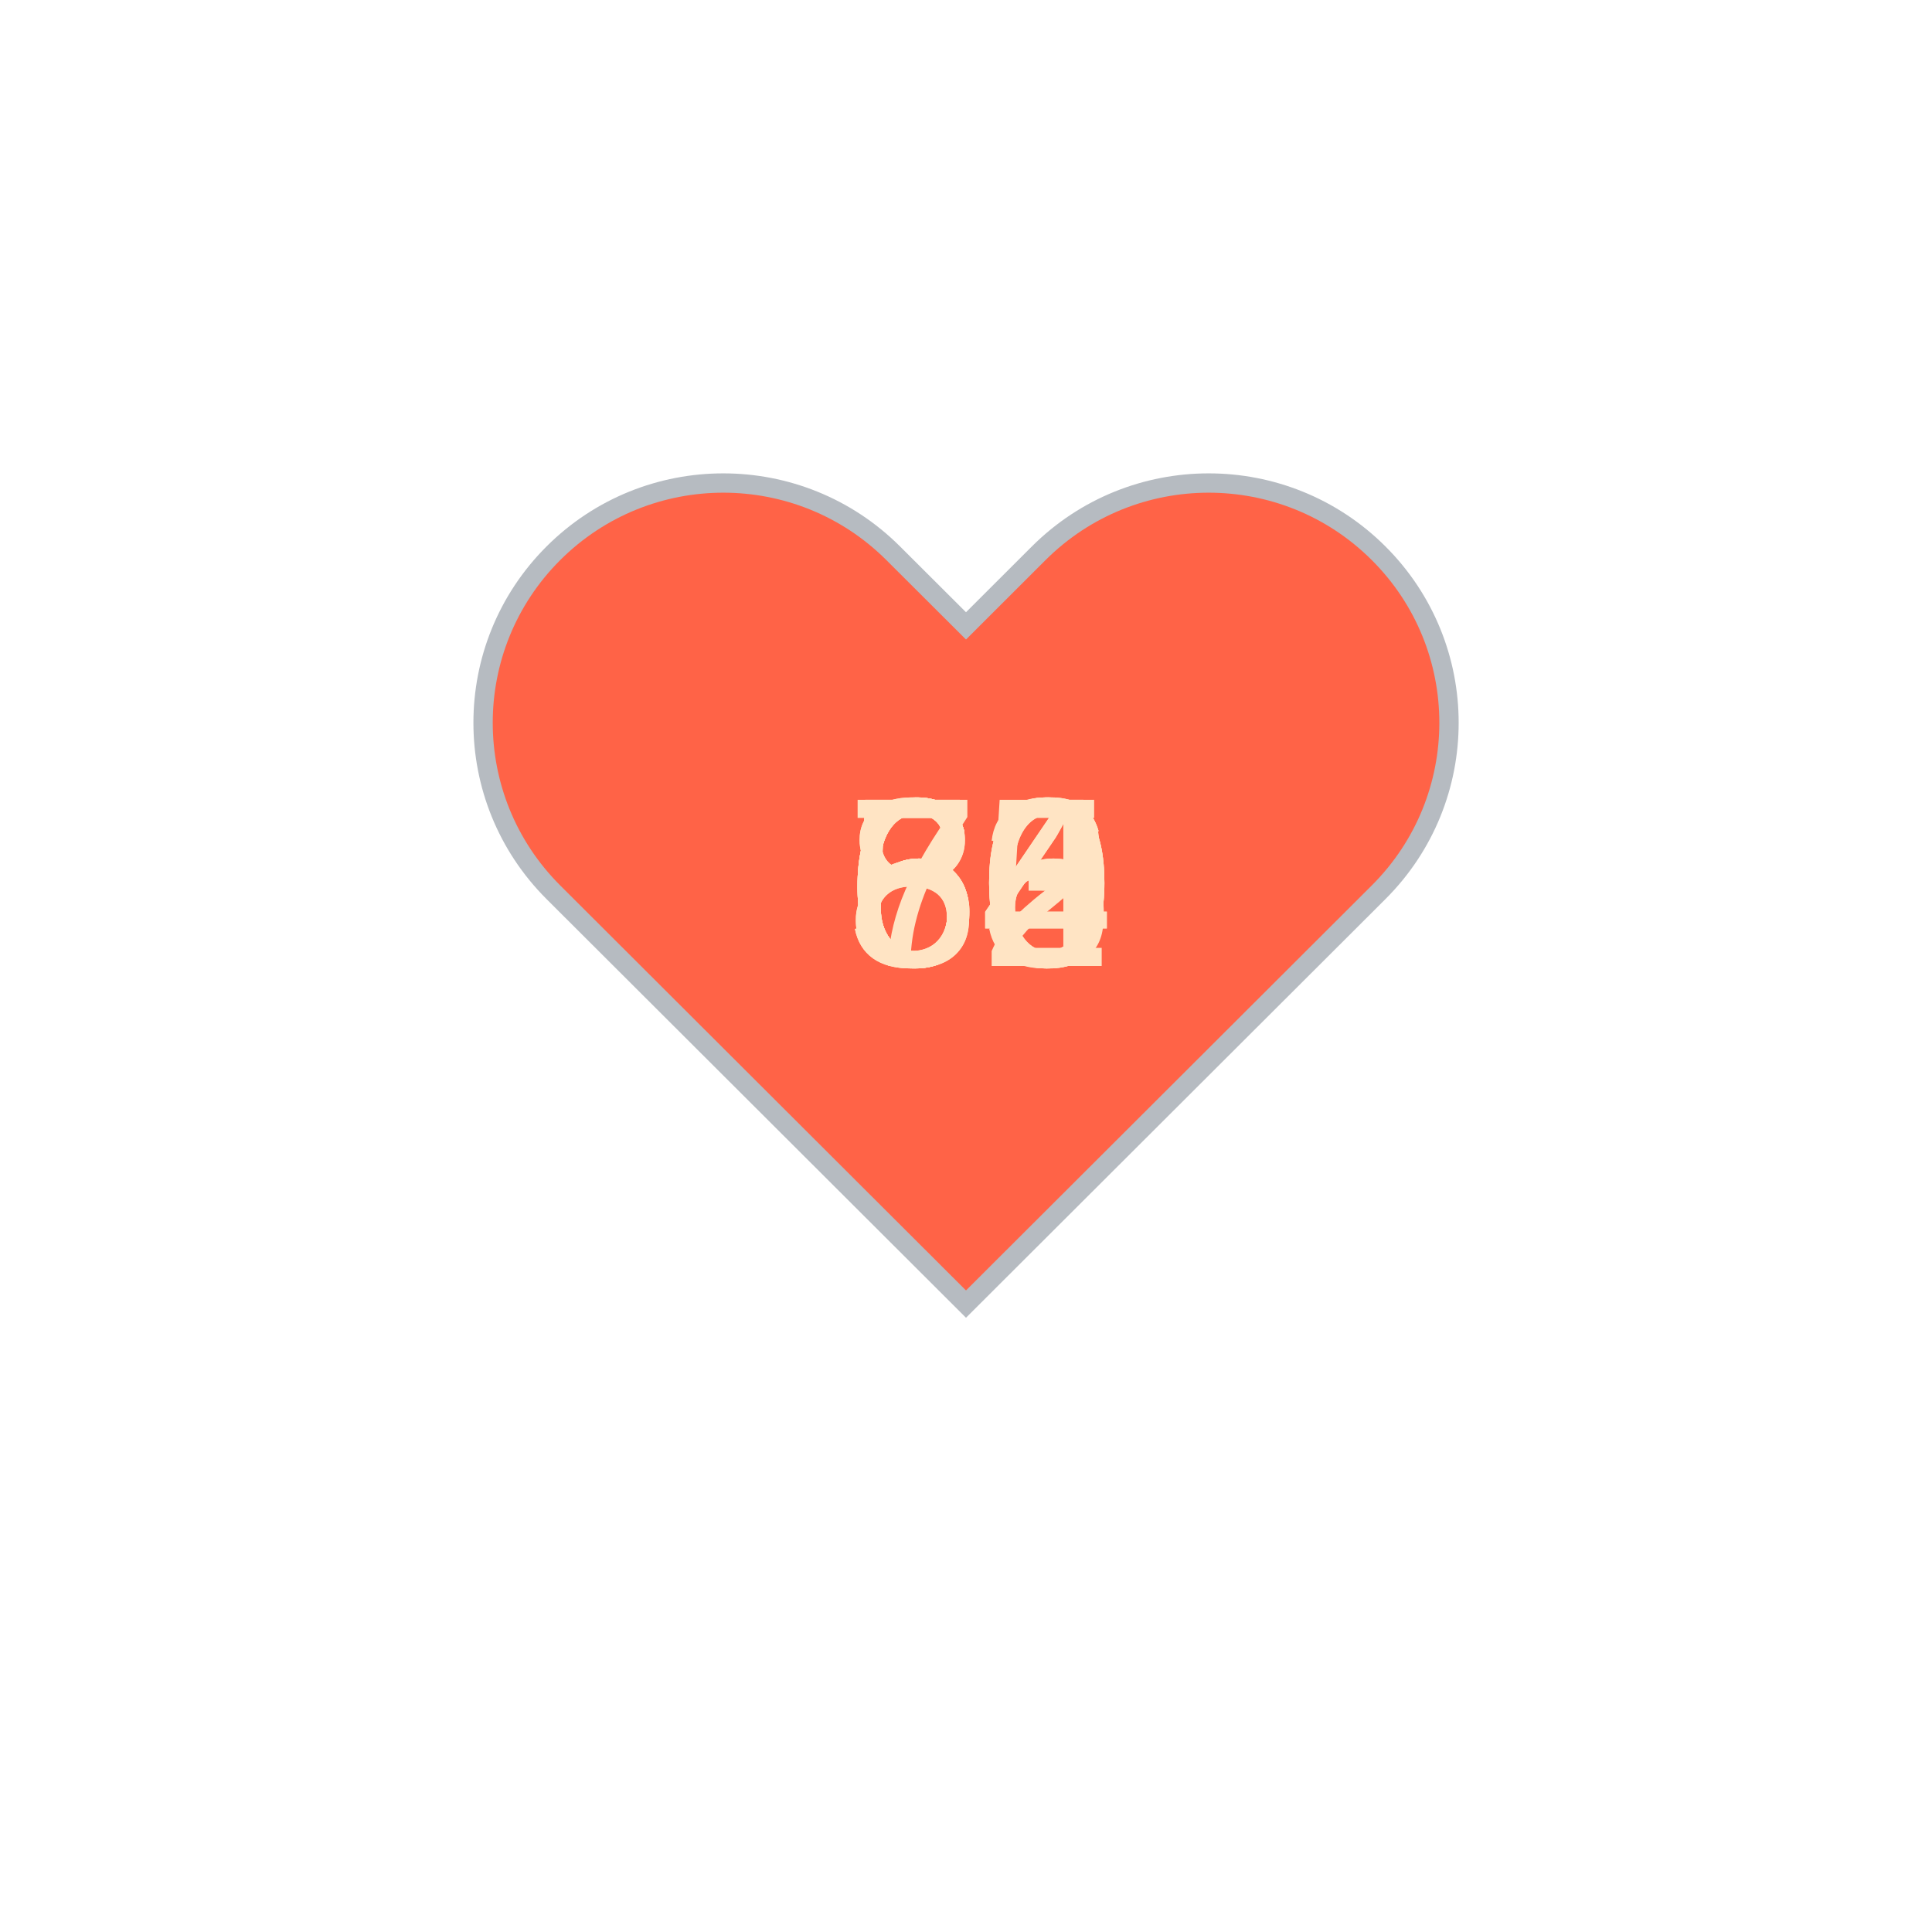
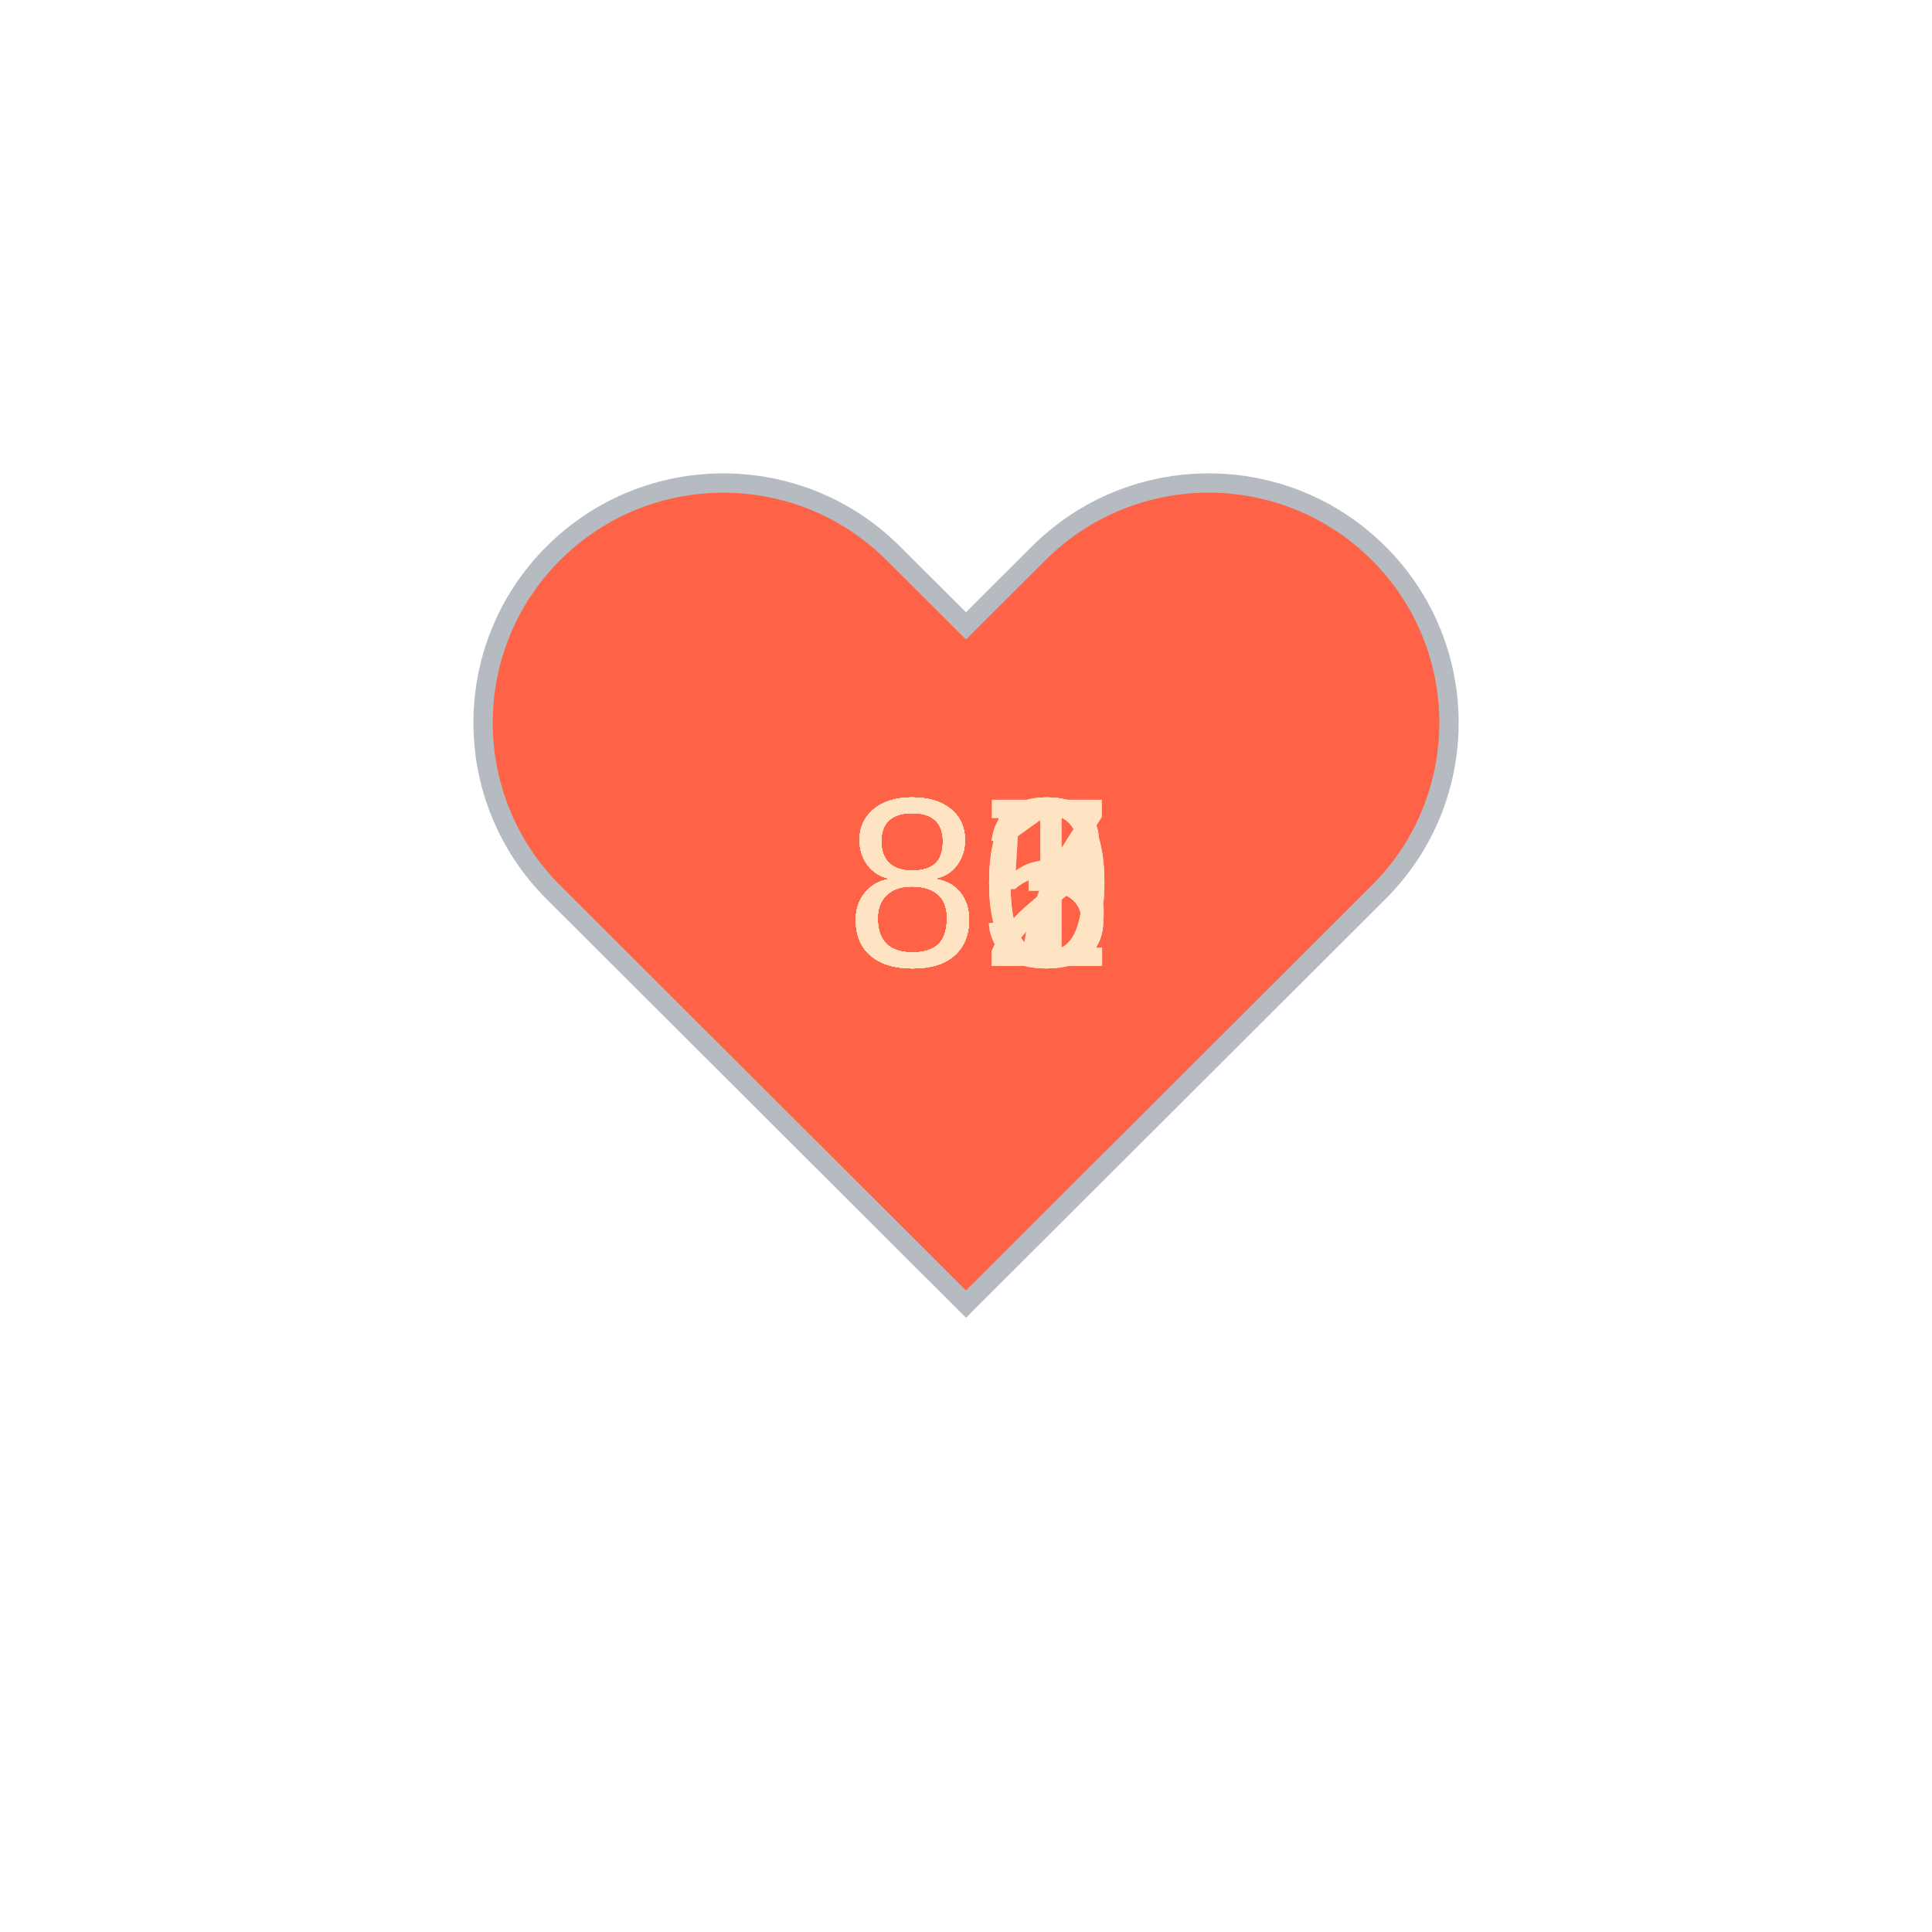
<svg xmlns="http://www.w3.org/2000/svg" baseProfile="full" height="150" version="1.1" viewBox="0,0,200,200" width="150">
  <defs />
  <g transform="translate(100 100)">
    <path d="M92.71,7.27L92.71,7.27c-9.71-9.69-25.46-9.69-35.18,0L50,14.79l-7.54-7.52C32.75-2.42,17-2.42,7.29,7.27v0 c-9.71,9.69-9.71,25.41,0,35.1L50,85l42.71-42.63C102.43,32.68,102.43,16.96,92.71,7.27z" fill="tomato" stroke="#B6BBC1" stroke-width="2" transform="translate(-50 -50)" />
    <animateTransform additive="sum" attributeName="transform" dur="1.2s" repeatCount="indefinite" type="scale" values="1; 1.5; 1.25; 1.5; 1.5; 1;" />
-     <text fill="bisque" style="font-size:25px; font-family:Arial" transform="translate(-12.5 0)">80<animate attributeName="visibility" dur="12.0s" keyTimes="0;0.1;0.2;0.3;0.4;0.5;0.6;0.7;0.8;0.9;1.0" repeatCount="indefinite" values="visible;hidden;hidden;hidden;hidden;hidden;hidden;hidden;hidden;hidden;hidden" />
+     <text fill="bisque" style="font-size:25px; font-family:Arial" transform="translate(-12.5 0)">82<animate attributeName="visibility" dur="12.0s" keyTimes="0;0.1;0.2;0.3;0.4;0.5;0.6;0.7;0.8;0.9;1.0" repeatCount="indefinite" values="visible;hidden;hidden;hidden;hidden;hidden;hidden;hidden;hidden;hidden;hidden" />
    </text>
-     <text fill="bisque" style="font-size:25px; font-family:Arial" transform="translate(-12.5 0)">80<animate attributeName="visibility" dur="12.0s" keyTimes="0;0.1;0.2;0.3;0.4;0.5;0.6;0.7;0.8;0.9;1.0" repeatCount="indefinite" values="hidden;visible;hidden;hidden;hidden;hidden;hidden;hidden;hidden;hidden;hidden" />
+     <text fill="bisque" style="font-size:25px; font-family:Arial" transform="translate(-12.5 0)">81<animate attributeName="visibility" dur="12.0s" keyTimes="0;0.1;0.2;0.3;0.4;0.5;0.6;0.7;0.8;0.9;1.0" repeatCount="indefinite" values="hidden;visible;hidden;hidden;hidden;hidden;hidden;hidden;hidden;hidden;hidden" />
    </text>
-     <text fill="bisque" style="font-size:25px; font-family:Arial" transform="translate(-12.5 0)">66<animate attributeName="visibility" dur="12.0s" keyTimes="0;0.1;0.2;0.3;0.4;0.5;0.6;0.7;0.8;0.9;1.0" repeatCount="indefinite" values="hidden;hidden;visible;hidden;hidden;hidden;hidden;hidden;hidden;hidden;hidden" />
+     <text fill="bisque" style="font-size:25px; font-family:Arial" transform="translate(-12.5 0)">82<animate attributeName="visibility" dur="12.0s" keyTimes="0;0.1;0.2;0.3;0.4;0.5;0.6;0.7;0.8;0.9;1.0" repeatCount="indefinite" values="hidden;hidden;visible;hidden;hidden;hidden;hidden;hidden;hidden;hidden;hidden" />
    </text>
-     <text fill="bisque" style="font-size:25px; font-family:Arial" transform="translate(-12.5 0)">66<animate attributeName="visibility" dur="12.0s" keyTimes="0;0.1;0.2;0.3;0.4;0.5;0.6;0.7;0.8;0.9;1.0" repeatCount="indefinite" values="hidden;hidden;hidden;visible;hidden;hidden;hidden;hidden;hidden;hidden;hidden" />
+     <text fill="bisque" style="font-size:25px; font-family:Arial" transform="translate(-12.5 0)">83<animate attributeName="visibility" dur="12.0s" keyTimes="0;0.1;0.2;0.3;0.4;0.5;0.6;0.7;0.8;0.9;1.0" repeatCount="indefinite" values="hidden;hidden;hidden;visible;hidden;hidden;hidden;hidden;hidden;hidden;hidden" />
    </text>
-     <text fill="bisque" style="font-size:25px; font-family:Arial" transform="translate(-12.5 0)">70<animate attributeName="visibility" dur="12.0s" keyTimes="0;0.1;0.2;0.3;0.4;0.5;0.6;0.7;0.8;0.9;1.0" repeatCount="indefinite" values="hidden;hidden;hidden;hidden;visible;hidden;hidden;hidden;hidden;hidden;hidden" />
+     <text fill="bisque" style="font-size:25px; font-family:Arial" transform="translate(-12.5 0)">83<animate attributeName="visibility" dur="12.0s" keyTimes="0;0.1;0.2;0.3;0.4;0.5;0.6;0.7;0.8;0.9;1.0" repeatCount="indefinite" values="hidden;hidden;hidden;hidden;visible;hidden;hidden;hidden;hidden;hidden;hidden" />
    </text>
-     <text fill="bisque" style="font-size:25px; font-family:Arial" transform="translate(-12.5 0)">64<animate attributeName="visibility" dur="12.0s" keyTimes="0;0.1;0.2;0.3;0.4;0.5;0.6;0.7;0.8;0.9;1.0" repeatCount="indefinite" values="hidden;hidden;hidden;hidden;hidden;visible;hidden;hidden;hidden;hidden;hidden" />
+     <text fill="bisque" style="font-size:25px; font-family:Arial" transform="translate(-12.5 0)">87<animate attributeName="visibility" dur="12.0s" keyTimes="0;0.1;0.2;0.3;0.4;0.5;0.6;0.7;0.8;0.9;1.0" repeatCount="indefinite" values="hidden;hidden;hidden;hidden;hidden;visible;hidden;hidden;hidden;hidden;hidden" />
    </text>
-     <text fill="bisque" style="font-size:25px; font-family:Arial" transform="translate(-12.5 0)">63<animate attributeName="visibility" dur="12.0s" keyTimes="0;0.1;0.2;0.3;0.4;0.5;0.6;0.7;0.8;0.9;1.0" repeatCount="indefinite" values="hidden;hidden;hidden;hidden;hidden;hidden;visible;hidden;hidden;hidden;hidden" />
+     <text fill="bisque" style="font-size:25px; font-family:Arial" transform="translate(-12.5 0)">87<animate attributeName="visibility" dur="12.0s" keyTimes="0;0.1;0.2;0.3;0.4;0.5;0.6;0.7;0.8;0.9;1.0" repeatCount="indefinite" values="hidden;hidden;hidden;hidden;hidden;hidden;visible;hidden;hidden;hidden;hidden" />
    </text>
-     <text fill="bisque" style="font-size:25px; font-family:Arial" transform="translate(-12.5 0)">62<animate attributeName="visibility" dur="12.0s" keyTimes="0;0.1;0.2;0.3;0.4;0.5;0.6;0.7;0.8;0.9;1.0" repeatCount="indefinite" values="hidden;hidden;hidden;hidden;hidden;hidden;hidden;visible;hidden;hidden;hidden" />
+     <text fill="bisque" style="font-size:25px; font-family:Arial" transform="translate(-12.5 0)">80<animate attributeName="visibility" dur="12.0s" keyTimes="0;0.1;0.2;0.3;0.4;0.5;0.6;0.7;0.8;0.9;1.0" repeatCount="indefinite" values="hidden;hidden;hidden;hidden;hidden;hidden;hidden;visible;hidden;hidden;hidden" />
    </text>
-     <text fill="bisque" style="font-size:25px; font-family:Arial" transform="translate(-12.5 0)">54<animate attributeName="visibility" dur="12.0s" keyTimes="0;0.1;0.2;0.3;0.4;0.5;0.6;0.7;0.8;0.9;1.0" repeatCount="indefinite" values="hidden;hidden;hidden;hidden;hidden;hidden;hidden;hidden;visible;hidden;hidden" />
+     <text fill="bisque" style="font-size:25px; font-family:Arial" transform="translate(-12.5 0)">80<animate attributeName="visibility" dur="12.0s" keyTimes="0;0.1;0.2;0.3;0.4;0.5;0.6;0.7;0.8;0.9;1.0" repeatCount="indefinite" values="hidden;hidden;hidden;hidden;hidden;hidden;hidden;hidden;visible;hidden;hidden" />
    </text>
-     <text fill="bisque" style="font-size:25px; font-family:Arial" transform="translate(-12.5 0)">55<animate attributeName="visibility" dur="12.0s" keyTimes="0;0.1;0.2;0.3;0.4;0.5;0.6;0.7;0.8;0.9;1.0" repeatCount="indefinite" values="hidden;hidden;hidden;hidden;hidden;hidden;hidden;hidden;hidden;visible;hidden" />
+     <text fill="bisque" style="font-size:25px; font-family:Arial" transform="translate(-12.5 0)">85<animate attributeName="visibility" dur="12.0s" keyTimes="0;0.1;0.2;0.3;0.4;0.5;0.6;0.7;0.8;0.9;1.0" repeatCount="indefinite" values="hidden;hidden;hidden;hidden;hidden;hidden;hidden;hidden;hidden;visible;hidden" />
    </text>
  </g>
</svg>
